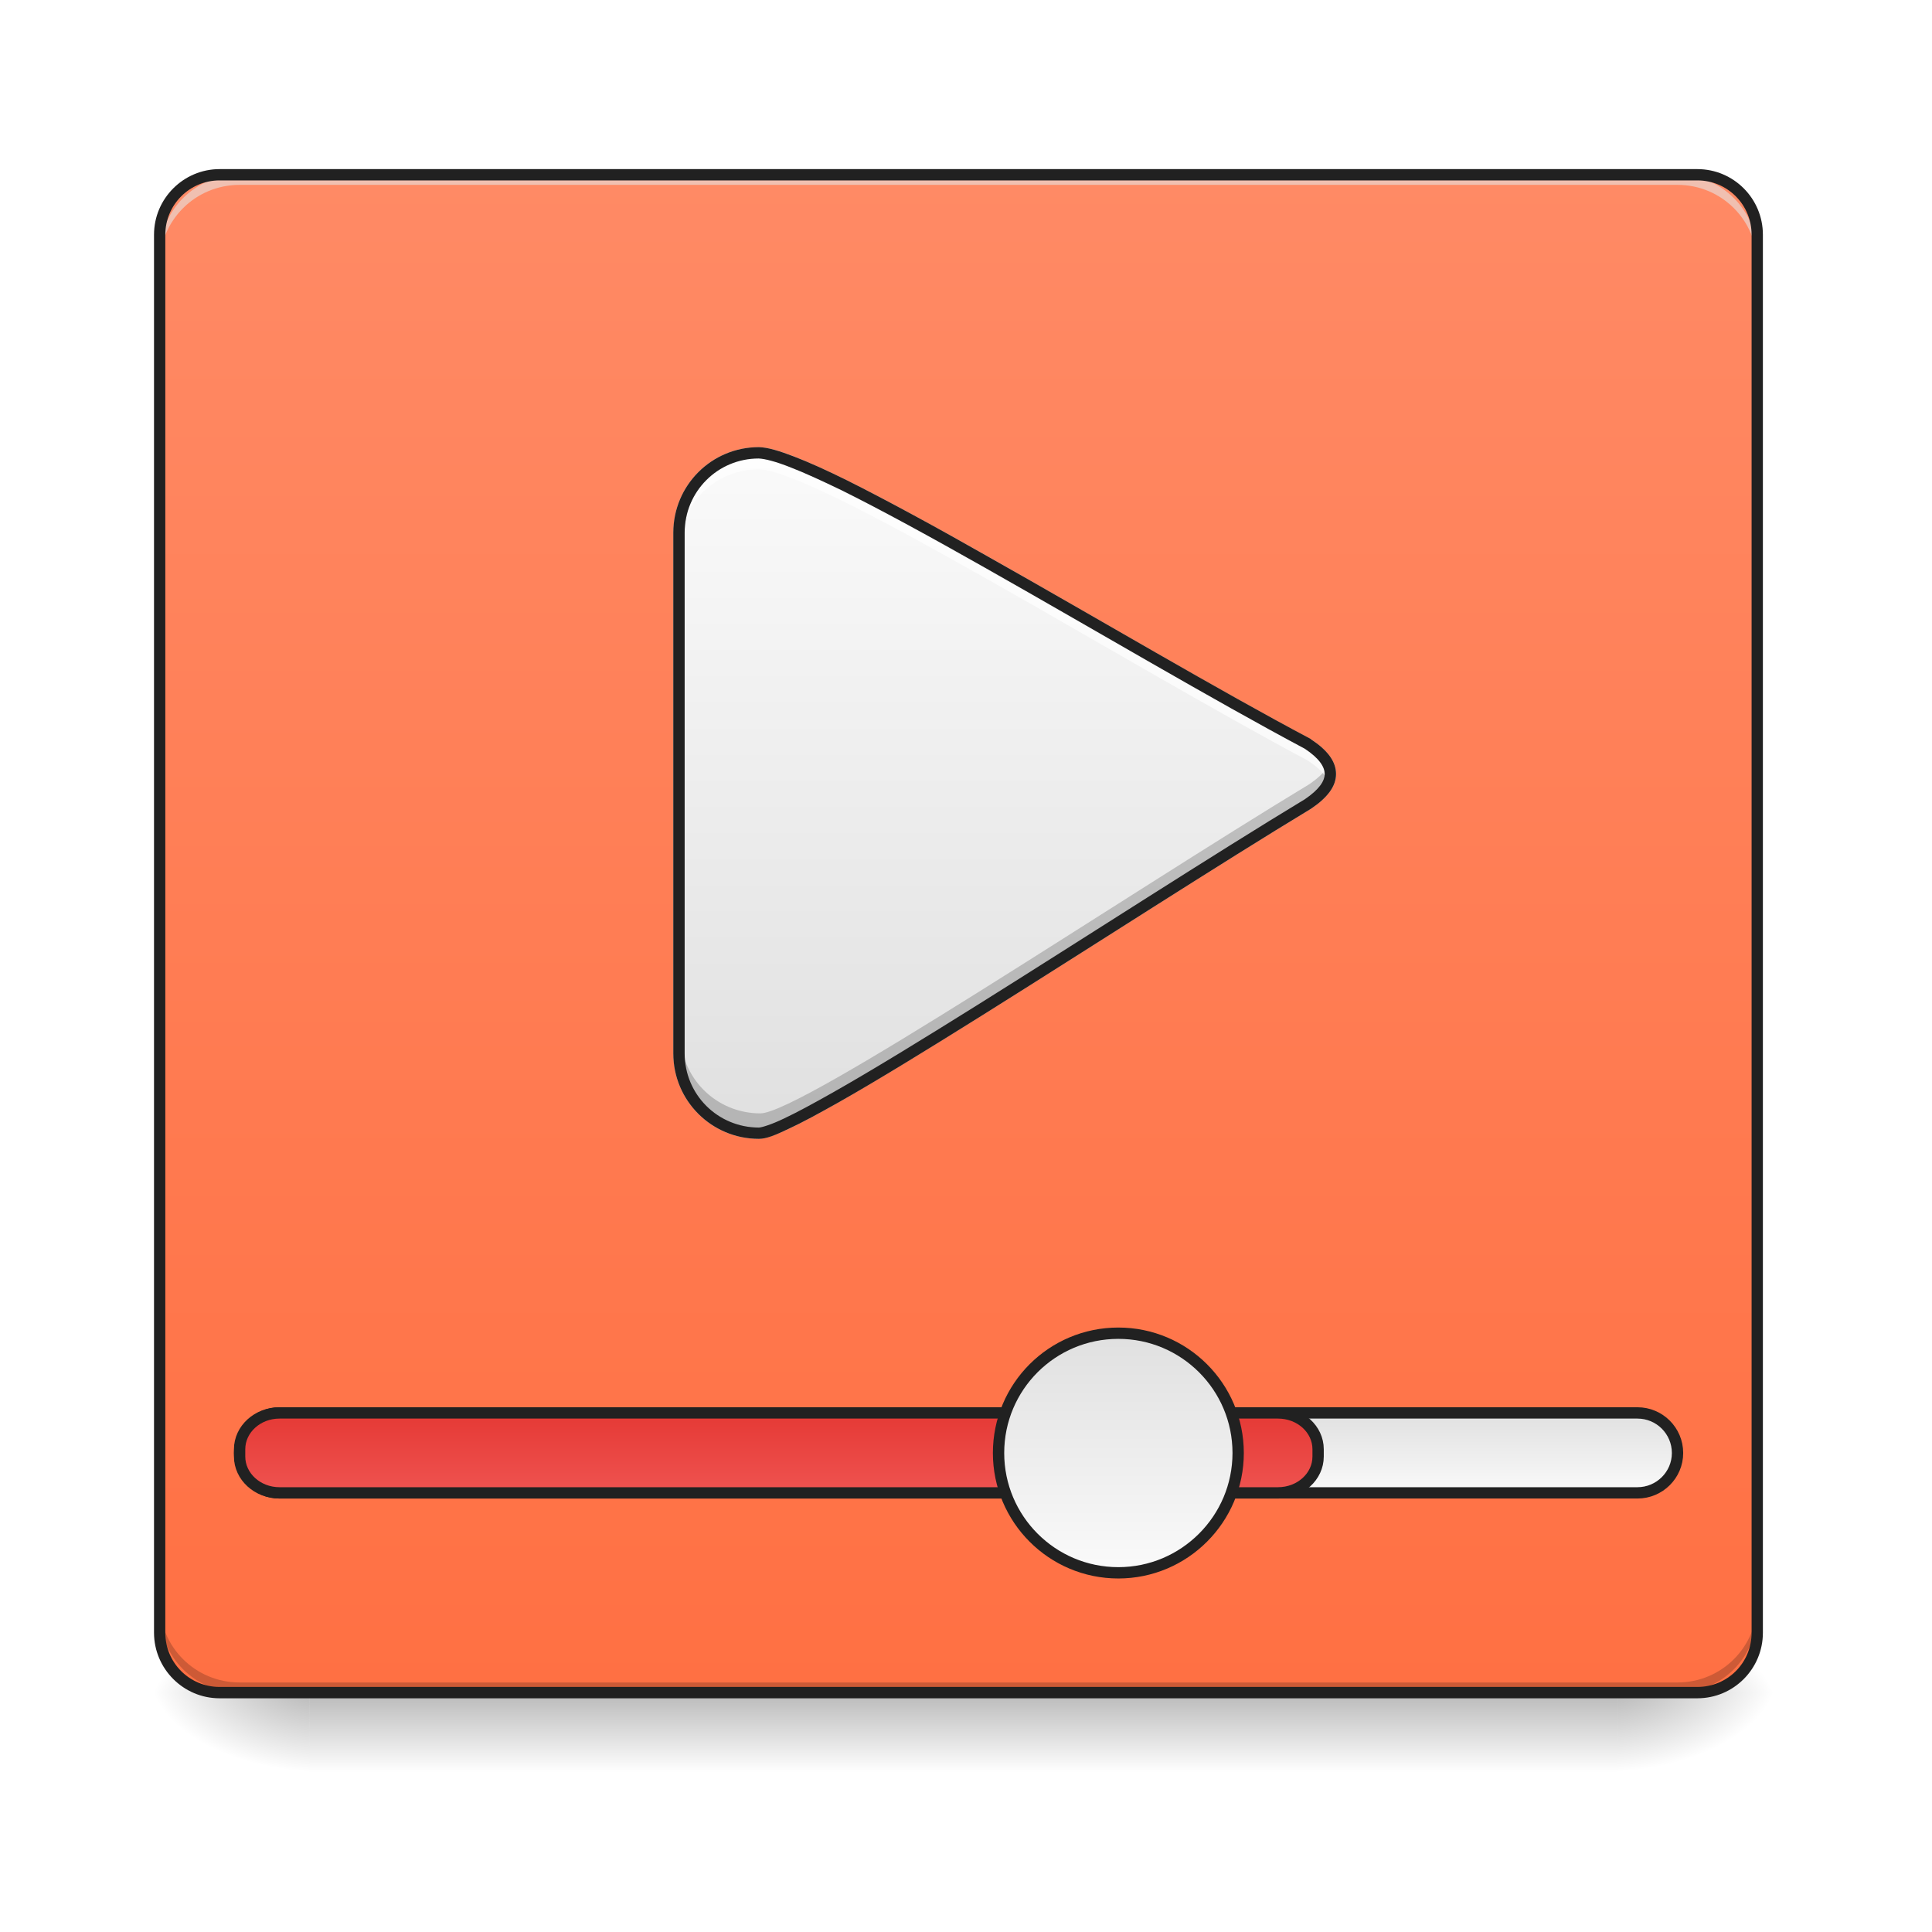
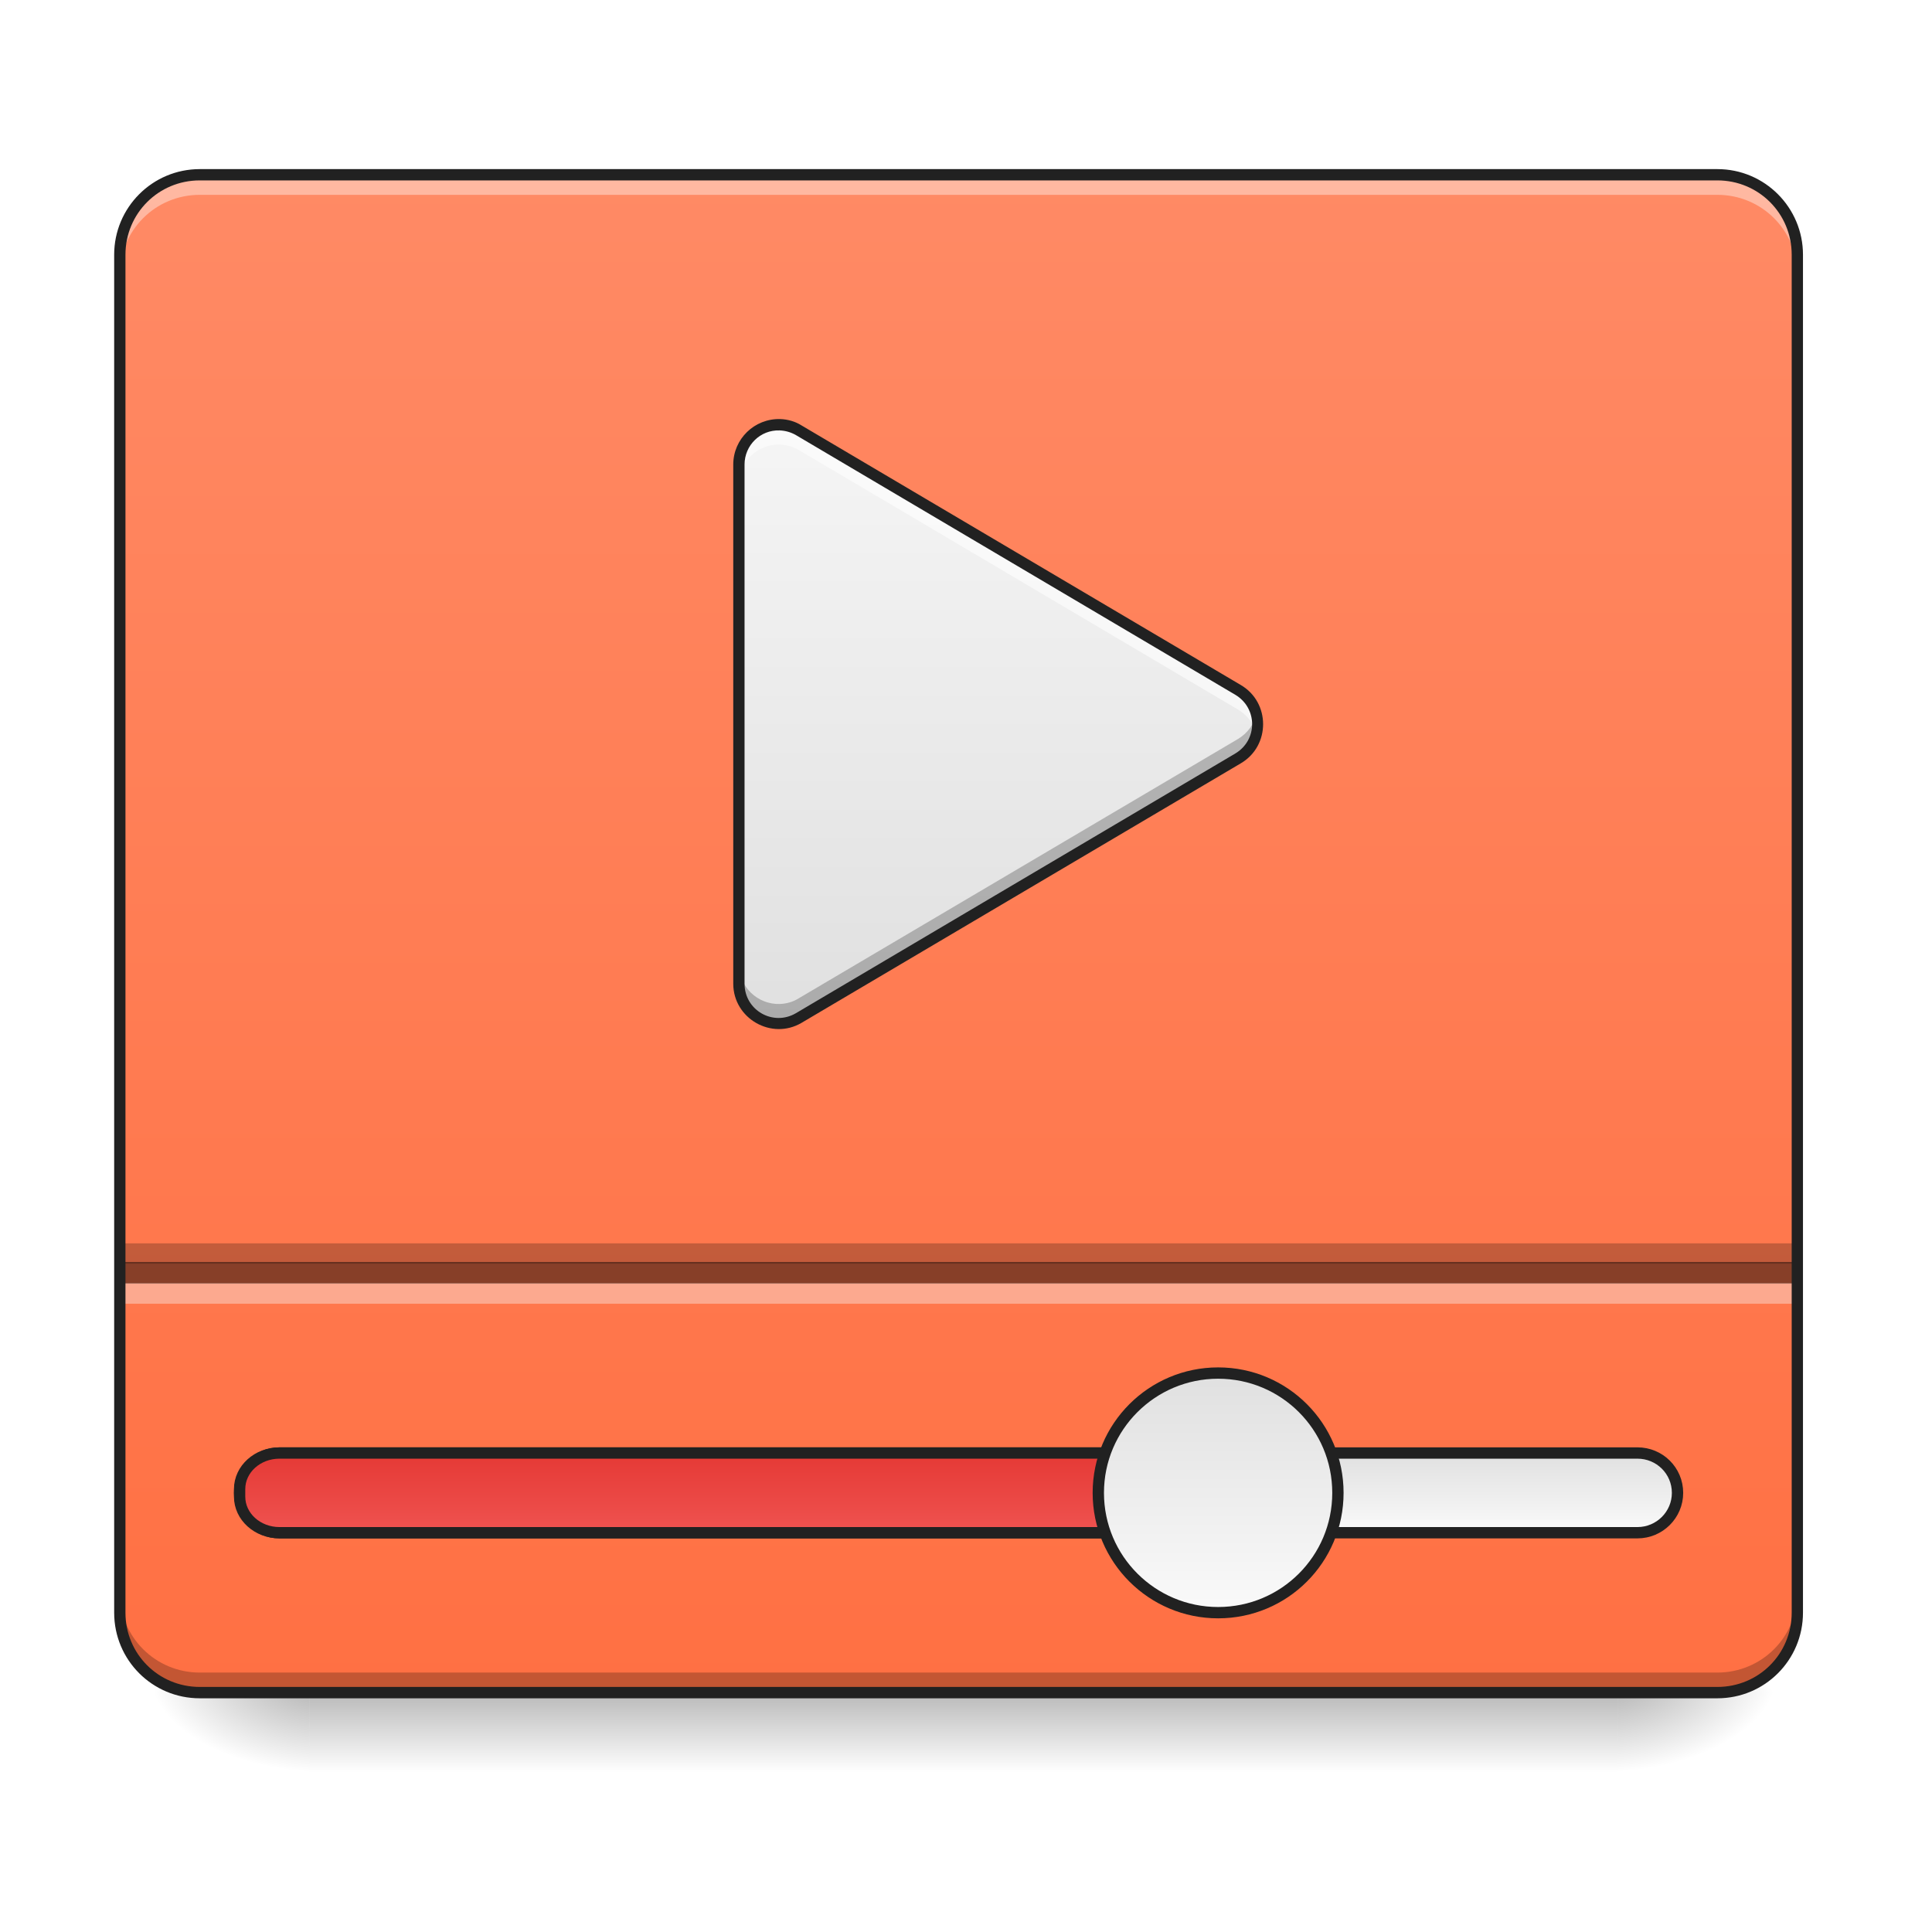
<svg xmlns="http://www.w3.org/2000/svg" width="32pt" height="32pt" viewBox="0 0 32 32" version="1.1">
  <defs>
    <linearGradient id="linear0" gradientUnits="userSpaceOnUse" x1="254" y1="233.5" x2="254" y2="254.667" gradientTransform="matrix(0.062506,0,0,0.062506,-0.00000381506,13.43878)">
      <stop offset="0" style="stop-color:rgb(0%,0%,0%);stop-opacity:0.275;" />
      <stop offset="1" style="stop-color:rgb(0%,0%,0%);stop-opacity:0;" />
    </linearGradient>
    <radialGradient id="radial0" gradientUnits="userSpaceOnUse" cx="450.909" cy="189.579" fx="450.909" fy="189.579" r="21.167" gradientTransform="matrix(0.00000017417,-0.0781325,-0.140638,-0.000000101539,53.12293,63.59533)">
      <stop offset="0" style="stop-color:rgb(0%,0%,0%);stop-opacity:0.314;" />
      <stop offset="0.222" style="stop-color:rgb(0%,0%,0%);stop-opacity:0.275;" />
      <stop offset="1" style="stop-color:rgb(0%,0%,0%);stop-opacity:0;" />
    </radialGradient>
    <radialGradient id="radial1" gradientUnits="userSpaceOnUse" cx="450.909" cy="189.579" fx="450.909" fy="189.579" r="21.167" gradientTransform="matrix(-0.00000017417,0.0781325,0.140638,0.000000101539,-21.20452,-7.527479)">
      <stop offset="0" style="stop-color:rgb(0%,0%,0%);stop-opacity:0.314;" />
      <stop offset="0.222" style="stop-color:rgb(0%,0%,0%);stop-opacity:0.275;" />
      <stop offset="1" style="stop-color:rgb(0%,0%,0%);stop-opacity:0;" />
    </radialGradient>
    <radialGradient id="radial2" gradientUnits="userSpaceOnUse" cx="450.909" cy="189.579" fx="450.909" fy="189.579" r="21.167" gradientTransform="matrix(-0.00000017417,-0.0781325,0.140638,-0.000000101539,-21.20452,63.59533)">
      <stop offset="0" style="stop-color:rgb(0%,0%,0%);stop-opacity:0.314;" />
      <stop offset="0.222" style="stop-color:rgb(0%,0%,0%);stop-opacity:0.275;" />
      <stop offset="1" style="stop-color:rgb(0%,0%,0%);stop-opacity:0;" />
    </radialGradient>
    <radialGradient id="radial3" gradientUnits="userSpaceOnUse" cx="450.909" cy="189.579" fx="450.909" fy="189.579" r="21.167" gradientTransform="matrix(0.00000017417,0.0781325,-0.140638,0.000000101539,53.12293,-7.527479)">
      <stop offset="0" style="stop-color:rgb(0%,0%,0%);stop-opacity:0.314;" />
      <stop offset="0.222" style="stop-color:rgb(0%,0%,0%);stop-opacity:0.275;" />
      <stop offset="1" style="stop-color:rgb(0%,0%,0%);stop-opacity:0;" />
    </radialGradient>
-     <linearGradient id="linear1" gradientUnits="userSpaceOnUse" x1="254" y1="-168.667" x2="254" y2="233.5" gradientTransform="matrix(0.062506,0,0,0.062506,0,13.43878)">
-       <stop offset="0" style="stop-color:rgb(100%,54.118%,39.608%);stop-opacity:1;" />
-       <stop offset="1" style="stop-color:rgb(100%,43.922%,26.275%);stop-opacity:1;" />
+     <linearGradient id="linear1" gradientUnits="userSpaceOnUse" x1="254" y1="233.5" x2="254" y2="-168.667" gradientTransform="matrix(0.062506,0,0,0.062506,0,13.43878)">
+       <stop offset="0" style="stop-color:rgb(100%,43.922%,26.275%);stop-opacity:1;" />
+       <stop offset="1" style="stop-color:rgb(100%,54.118%,39.608%);stop-opacity:1;" />
    </linearGradient>
-     <linearGradient id="linear2" gradientUnits="userSpaceOnUse" x1="370.417" y1="159.417" x2="370.417" y2="180.583">
+     <linearGradient id="linear2" gradientUnits="userSpaceOnUse" x1="370.417" y1="159.417" x2="370.417" y2="180.583" gradientTransform="matrix(1,0,0,1,0,10.58334)">
      <stop offset="0" style="stop-color:rgb(87.843%,87.843%,87.843%);stop-opacity:1;" />
      <stop offset="1" style="stop-color:rgb(98.039%,98.039%,98.039%);stop-opacity:1;" />
    </linearGradient>
-     <linearGradient id="linear3" gradientUnits="userSpaceOnUse" x1="211.667" y1="159.417" x2="211.667" y2="180.583">
+     <linearGradient id="linear3" gradientUnits="userSpaceOnUse" x1="211.667" y1="159.417" x2="211.667" y2="180.583" gradientTransform="matrix(1,0,0,1,0,10.58334)">
      <stop offset="0" style="stop-color:rgb(89.804%,22.353%,20.784%);stop-opacity:1;" />
      <stop offset="1" style="stop-color:rgb(93.725%,32.549%,31.373%);stop-opacity:1;" />
    </linearGradient>
-     <linearGradient id="linear4" gradientUnits="userSpaceOnUse" x1="285.75" y1="138.25" x2="285.75" y2="201.75">
+     <linearGradient id="linear4" gradientUnits="userSpaceOnUse" x1="285.75" y1="138.25" x2="285.75" y2="201.75" gradientTransform="matrix(1,0,0,1,26.45832,10.58334)">
      <stop offset="0" style="stop-color:rgb(87.843%,87.843%,87.843%);stop-opacity:1;" />
      <stop offset="1" style="stop-color:rgb(98.039%,98.039%,98.039%);stop-opacity:1;" />
    </linearGradient>
-     <linearGradient id="linear5" gradientUnits="userSpaceOnUse" x1="254" y1="85.333" x2="254" y2="-94.583" gradientTransform="matrix(1,0,0,1,-21.16667,0)">
+     <linearGradient id="linear5" gradientUnits="userSpaceOnUse" x1="254" y1="53.583" x2="254" y2="-105.167" gradientTransform="matrix(0.062506,0,0,0.062506,-0.333991,13.60599)">
      <stop offset="0" style="stop-color:rgb(87.843%,87.843%,87.843%);stop-opacity:1;" />
-       <stop offset="1" style="stop-color:rgb(98.039%,98.039%,98.039%);stop-opacity:1;" />
+       <stop offset="1" style="stop-color:rgb(96.078%,96.078%,96.078%);stop-opacity:1;" />
    </linearGradient>
  </defs>
  <g id="surface1">
    <path style=" stroke:none;fill-rule:nonzero;fill:url(#linear0);" d="M 5.125 28.035 L 26.793 28.035 L 26.793 29.355 L 5.125 29.355 Z M 5.125 28.035 " />
    <path style=" stroke:none;fill-rule:nonzero;fill:url(#radial0);" d="M 26.793 28.035 L 29.438 28.035 L 29.438 26.711 L 26.793 26.711 Z M 26.793 28.035 " />
    <path style=" stroke:none;fill-rule:nonzero;fill:url(#radial1);" d="M 5.125 28.035 L 2.48 28.035 L 2.48 29.355 L 5.125 29.355 Z M 5.125 28.035 " />
    <path style=" stroke:none;fill-rule:nonzero;fill:url(#radial2);" d="M 5.125 28.035 L 2.48 28.035 L 2.48 26.711 L 5.125 26.711 Z M 5.125 28.035 " />
    <path style=" stroke:none;fill-rule:nonzero;fill:url(#radial3);" d="M 26.793 28.035 L 29.438 28.035 L 29.438 29.355 L 26.793 29.355 Z M 26.793 28.035 " />
-     <path style=" stroke:none;fill-rule:nonzero;fill:url(#linear1);" d="M 3.637 2.895 L 28.113 2.895 C 28.664 2.895 29.105 3.34 29.105 3.887 L 29.105 27.043 C 29.105 27.59 28.664 28.035 28.113 28.035 L 3.637 28.035 C 3.09 28.035 2.645 27.59 2.645 27.043 L 2.645 3.887 C 2.645 3.34 3.09 2.895 3.637 2.895 Z M 3.637 2.895 " />
-     <path style=" stroke:none;fill-rule:nonzero;fill:rgb(0%,0%,0%);fill-opacity:0.196;" d="M 3.969 28.035 C 3.234 28.035 2.645 27.445 2.645 26.711 L 2.645 26.547 C 2.645 27.277 3.234 27.867 3.969 27.867 L 27.785 27.867 C 28.516 27.867 29.105 27.277 29.105 26.547 L 29.105 26.711 C 29.105 27.445 28.516 28.035 27.785 28.035 Z M 3.969 28.035 " />
-     <path style=" stroke:none;fill-rule:nonzero;fill:rgb(90.196%,90.196%,90.196%);fill-opacity:0.588;" d="M 3.969 2.895 C 3.234 2.895 2.645 3.484 2.645 4.219 L 2.645 4.383 C 2.645 3.652 3.234 3.062 3.969 3.062 L 27.785 3.062 C 28.516 3.062 29.105 3.652 29.105 4.383 L 29.105 4.219 C 29.105 3.484 28.516 2.895 27.785 2.895 Z M 3.969 2.895 " />
-     <path style="fill-rule:nonzero;fill:url(#linear2);stroke-width:3;stroke-linecap:round;stroke-linejoin:miter;stroke:rgb(12.941%,12.941%,12.941%);stroke-opacity:1;stroke-miterlimit:4;" d="M 74.055 159.402 L 433.896 159.402 C 439.771 159.402 444.52 164.151 444.52 170.026 C 444.52 175.838 439.771 180.587 433.896 180.587 L 74.055 180.587 C 68.243 180.587 63.494 175.838 63.494 170.026 C 63.494 164.151 68.243 159.402 74.055 159.402 Z M 74.055 159.402 " transform="matrix(0.062506,0,0,0.062506,0,13.43878)" />
-     <path style="fill-rule:nonzero;fill:url(#linear3);stroke-width:3;stroke-linecap:round;stroke-linejoin:miter;stroke:rgb(12.941%,12.941%,12.941%);stroke-opacity:1;stroke-miterlimit:4;" d="M 74.055 159.402 L 338.655 159.402 C 344.53 159.402 349.279 163.714 349.279 169.026 L 349.279 170.963 C 349.279 176.275 344.53 180.587 338.655 180.587 L 74.055 180.587 C 68.243 180.587 63.494 176.275 63.494 170.963 L 63.494 169.026 C 63.494 163.714 68.243 159.402 74.055 159.402 Z M 74.055 159.402 " transform="matrix(0.062506,0,0,0.062506,0,13.43878)" />
-     <path style="fill-rule:nonzero;fill:url(#linear4);stroke-width:3;stroke-linecap:round;stroke-linejoin:miter;stroke:rgb(12.941%,12.941%,12.941%);stroke-opacity:1;stroke-miterlimit:4;" d="M 296.347 138.279 C 313.845 138.279 328.094 152.465 328.094 170.026 C 328.094 187.524 313.845 201.773 296.347 201.773 C 278.786 201.773 264.6 187.524 264.6 170.026 C 264.6 152.465 278.786 138.279 296.347 138.279 Z M 296.347 138.279 " transform="matrix(0.062506,0,0,0.062506,0,13.43878)" />
-     <path style="fill-rule:nonzero;fill:url(#linear5);stroke-width:3;stroke-linecap:round;stroke-linejoin:miter;stroke:rgb(80%,80%,80%);stroke-opacity:1;stroke-miterlimit:4;" d="M 201.106 -95.011 C 189.357 -95.011 179.92 -85.575 179.92 -73.826 L 179.92 64.161 C 179.92 75.847 189.357 85.284 201.106 85.284 C 211.667 85.346 298.097 27.352 346.592 -1.958 C 354.529 -7.27 354.529 -12.582 346.592 -17.831 C 298.097 -43.579 216.979 -94.574 201.106 -95.011 Z M 201.106 -95.011 " transform="matrix(0.062506,0,0,0.062506,0,13.43878)" />
-     <path style=" stroke:none;fill-rule:nonzero;fill:rgb(0%,0%,0%);fill-opacity:0.196;" d="M 22.027 12.633 C 21.977 12.75 21.863 12.867 21.688 12.988 C 18.656 14.82 13.254 18.445 12.594 18.441 C 11.859 18.441 11.27 17.852 11.27 17.117 L 11.27 17.402 C 11.27 18.137 11.859 18.727 12.594 18.727 C 13.254 18.73 18.656 15.105 21.688 13.27 C 22.008 13.059 22.121 12.844 22.027 12.633 Z M 22.027 12.633 " />
-     <path style=" stroke:none;fill-rule:nonzero;fill:rgb(100%,100%,100%);fill-opacity:0.702;" d="M 12.57 7.5 C 11.836 7.5 11.246 8.09 11.246 8.824 L 11.246 9.098 C 11.246 8.363 11.836 7.773 12.57 7.773 C 13.562 7.801 18.633 10.988 21.664 12.598 C 21.844 12.719 21.957 12.836 22.008 12.957 C 22.098 12.746 21.98 12.535 21.664 12.324 C 18.633 10.715 13.562 7.527 12.57 7.5 Z M 12.57 7.5 " />
-     <path style=" stroke:none;fill-rule:nonzero;fill:rgb(12.941%,12.941%,12.941%);fill-opacity:1;" d="M 3.637 2.801 C 3.039 2.801 2.551 3.289 2.551 3.887 L 2.551 27.043 C 2.551 27.641 3.039 28.129 3.637 28.129 L 28.113 28.129 C 28.715 28.129 29.199 27.641 29.199 27.043 L 29.199 3.887 C 29.199 3.289 28.715 2.801 28.113 2.801 Z M 3.637 2.988 L 28.113 2.988 C 28.613 2.988 29.012 3.391 29.012 3.887 L 29.012 27.043 C 29.012 27.543 28.613 27.941 28.113 27.941 L 3.637 27.941 C 3.141 27.941 2.738 27.543 2.738 27.043 L 2.738 3.887 C 2.738 3.391 3.141 2.988 3.637 2.988 Z M 3.637 2.988 " />
-     <path style=" stroke:none;fill-rule:nonzero;fill:rgb(12.941%,12.941%,12.941%);fill-opacity:1;" d="M 12.57 7.406 C 11.785 7.406 11.152 8.039 11.152 8.824 L 11.152 17.449 C 11.152 18.23 11.785 18.863 12.57 18.863 C 12.695 18.863 12.844 18.801 13.066 18.695 C 13.285 18.594 13.566 18.441 13.891 18.258 C 14.539 17.891 15.371 17.379 16.277 16.812 C 18.09 15.676 20.199 14.312 21.715 13.395 C 21.977 13.219 22.129 13.031 22.129 12.82 C 22.129 12.605 21.977 12.418 21.715 12.246 L 21.707 12.238 C 20.195 11.438 18.172 10.238 16.398 9.238 C 15.512 8.734 14.688 8.285 14.023 7.953 C 13.691 7.789 13.398 7.656 13.152 7.562 C 12.91 7.469 12.719 7.41 12.57 7.406 Z M 12.566 7.594 C 12.668 7.598 12.852 7.645 13.086 7.738 C 13.32 7.828 13.609 7.961 13.941 8.121 C 14.602 8.449 15.422 8.898 16.305 9.398 C 18.074 10.398 20.094 11.594 21.613 12.402 C 21.848 12.559 21.941 12.699 21.941 12.82 C 21.941 12.938 21.848 13.078 21.613 13.238 C 20.094 14.156 17.988 15.52 16.18 16.652 C 15.273 17.219 14.441 17.73 13.797 18.094 C 13.473 18.277 13.199 18.426 12.984 18.527 C 12.773 18.629 12.609 18.676 12.57 18.676 C 11.887 18.676 11.34 18.129 11.34 17.449 L 11.34 8.824 C 11.34 8.141 11.887 7.594 12.566 7.594 Z M 12.566 7.594 " />
+     <path style=" stroke:none;fill-rule:nonzero;fill:url(#linear1);" d="M 3.309 2.895 L 28.445 2.895 C 29.176 2.895 29.77 3.488 29.77 4.219 L 29.77 26.711 C 29.77 27.441 29.176 28.035 28.445 28.035 L 3.309 28.035 C 2.578 28.035 1.984 27.441 1.984 26.711 L 1.984 4.219 C 1.984 3.488 2.578 2.895 3.309 2.895 Z M 3.309 2.895 " />
+     <path style="fill-rule:nonzero;fill:url(#linear2);stroke-width:3;stroke-linecap:round;stroke-linejoin:miter;stroke:rgb(12.941%,12.941%,12.941%);stroke-opacity:1;stroke-miterlimit:4;" d="M 74.055 170.026 L 433.896 170.026 C 439.771 170.026 444.52 174.713 444.52 180.587 C 444.52 186.399 439.771 191.149 433.896 191.149 L 74.055 191.149 C 68.243 191.149 63.494 186.399 63.494 180.587 C 63.494 174.713 68.243 170.026 74.055 170.026 Z M 74.055 170.026 " transform="matrix(0.062506,0,0,0.062506,0,13.43878)" />
+     <path style="fill-rule:nonzero;fill:url(#linear3);stroke-width:3;stroke-linecap:round;stroke-linejoin:miter;stroke:rgb(12.941%,12.941%,12.941%);stroke-opacity:1;stroke-miterlimit:4;" d="M 74.055 170.026 L 338.655 170.026 C 344.53 170.026 349.279 174.275 349.279 179.587 L 349.279 181.587 C 349.279 186.899 344.53 191.149 338.655 191.149 L 74.055 191.149 C 68.243 191.149 63.494 186.899 63.494 181.587 L 63.494 179.587 C 63.494 174.275 68.243 170.026 74.055 170.026 Z M 74.055 170.026 " transform="matrix(0.062506,0,0,0.062506,0,13.43878)" />
+     <path style="fill-rule:nonzero;fill:url(#linear4);stroke-width:3;stroke-linecap:round;stroke-linejoin:miter;stroke:rgb(12.941%,12.941%,12.941%);stroke-opacity:1;stroke-miterlimit:4;" d="M 322.782 148.84 C 340.342 148.84 354.529 163.026 354.529 180.587 C 354.529 198.148 340.342 212.334 322.782 212.334 C 305.283 212.334 291.035 198.148 291.035 180.587 C 291.035 163.026 305.283 148.84 322.782 148.84 Z M 322.782 148.84 " transform="matrix(0.062506,0,0,0.062506,0,13.43878)" />
+     <path style=" stroke:none;fill-rule:nonzero;fill:rgb(100%,100%,100%);fill-opacity:0.392;" d="M 3.309 2.895 C 2.574 2.895 1.984 3.484 1.984 4.219 L 1.984 4.551 C 1.984 3.816 2.574 3.227 3.309 3.227 L 28.445 3.227 C 29.18 3.227 29.77 3.816 29.77 4.551 L 29.77 4.219 C 29.77 3.484 29.18 2.895 28.445 2.895 Z M 3.309 2.895 " />
+     <path style=" stroke:none;fill-rule:nonzero;fill:rgb(0%,0%,0%);fill-opacity:0.235;" d="M 3.309 28.035 C 2.574 28.035 1.984 27.445 1.984 26.711 L 1.984 26.379 C 1.984 27.113 2.574 27.703 3.309 27.703 L 28.445 27.703 C 29.18 27.703 29.77 27.113 29.77 26.379 L 29.77 26.711 C 29.77 27.445 29.18 28.035 28.445 28.035 Z M 3.309 28.035 " />
+     <path style=" stroke:none;fill-rule:nonzero;fill:url(#linear5);" d="M 12.918 7.035 C 12.547 7.023 12.238 7.32 12.238 7.695 L 12.238 16.293 C 12.238 16.805 12.793 17.121 13.23 16.859 L 20.508 12.562 C 20.938 12.305 20.938 11.684 20.508 11.426 L 13.23 7.129 C 13.137 7.07 13.027 7.039 12.918 7.035 Z M 12.918 7.035 " />
+     <path style=" stroke:none;fill-rule:nonzero;fill:rgb(100%,100%,100%);fill-opacity:0.588;" d="M 12.883 7.035 C 12.527 7.043 12.238 7.332 12.238 7.695 L 12.238 8.02 C 12.238 7.648 12.547 7.352 12.918 7.363 C 13.027 7.367 13.137 7.398 13.23 7.453 L 20.508 11.754 C 20.668 11.852 20.77 11.996 20.812 12.156 C 20.879 11.891 20.777 11.586 20.508 11.426 L 13.23 7.129 C 13.137 7.07 13.027 7.039 12.918 7.035 C 12.906 7.035 12.895 7.035 12.883 7.035 Z M 12.883 7.035 " />
+     <path style=" stroke:none;fill-rule:nonzero;fill:rgb(0%,0%,0%);fill-opacity:0.235;" d="M 12.883 16.957 C 12.527 16.949 12.238 16.656 12.238 16.297 L 12.238 15.969 C 12.238 16.344 12.547 16.641 12.918 16.629 C 13.027 16.625 13.137 16.594 13.23 16.535 L 20.508 12.238 C 20.668 12.141 20.77 11.992 20.812 11.832 C 20.879 12.102 20.777 12.406 20.508 12.562 L 13.23 16.863 C 13.137 16.918 13.027 16.953 12.918 16.953 C 12.906 16.957 12.895 16.957 12.883 16.957 Z M 12.883 16.957 " />
+     <path style=" stroke:none;fill-rule:nonzero;fill:rgb(12.941%,12.941%,12.941%);fill-opacity:1;" d="M 12.922 6.941 C 12.496 6.93 12.145 7.27 12.145 7.695 L 12.145 16.293 C 12.145 16.871 12.781 17.234 13.277 16.941 L 20.555 12.641 C 21.043 12.352 21.043 11.637 20.555 11.348 L 13.277 7.047 C 13.172 6.98 13.047 6.945 12.922 6.941 Z M 12.914 7.129 C 13.012 7.133 13.102 7.16 13.184 7.207 L 20.461 11.508 C 20.832 11.73 20.832 12.258 20.461 12.48 L 13.184 16.781 C 12.805 17.004 12.332 16.734 12.332 16.293 L 12.332 7.695 C 12.332 7.375 12.594 7.117 12.914 7.129 Z M 12.914 7.129 " />
+     <path style=" stroke:none;fill-rule:nonzero;fill:rgb(0%,0%,0%);fill-opacity:0.471;" d="M 1.984 20.902 L 29.77 20.902 L 29.77 21.262 L 1.984 21.262 Z M 1.984 20.902 " />
+     <path style=" stroke:none;fill-rule:nonzero;fill:rgb(0%,0%,0%);fill-opacity:0.235;" d="M 1.984 20.594 L 29.77 20.594 L 29.77 20.93 L 1.984 20.93 Z M 1.984 20.594 " />
+     <path style=" stroke:none;fill-rule:nonzero;fill:rgb(97.255%,97.255%,97.255%);fill-opacity:0.392;" d="M 1.984 21.254 L 29.77 21.254 L 29.77 21.594 L 1.984 21.594 Z M 1.984 21.254 " />
+     <path style=" stroke:none;fill-rule:nonzero;fill:rgb(12.941%,12.941%,12.941%);fill-opacity:1;" d="M 3.309 2.801 C 2.523 2.801 1.891 3.438 1.891 4.219 L 1.891 26.711 C 1.891 27.496 2.523 28.129 3.309 28.129 L 28.445 28.129 C 29.23 28.129 29.863 27.496 29.863 26.711 L 29.863 4.219 C 29.863 3.438 29.23 2.801 28.445 2.801 Z M 3.309 2.988 L 28.445 2.988 C 29.129 2.988 29.676 3.535 29.676 4.219 L 29.676 26.711 C 29.676 27.395 29.129 27.941 28.445 27.941 L 3.309 27.941 C 2.625 27.941 2.078 27.395 2.078 26.711 L 2.078 4.219 C 2.078 3.535 2.625 2.988 3.309 2.988 Z M 3.309 2.988 " />
  </g>
</svg>
